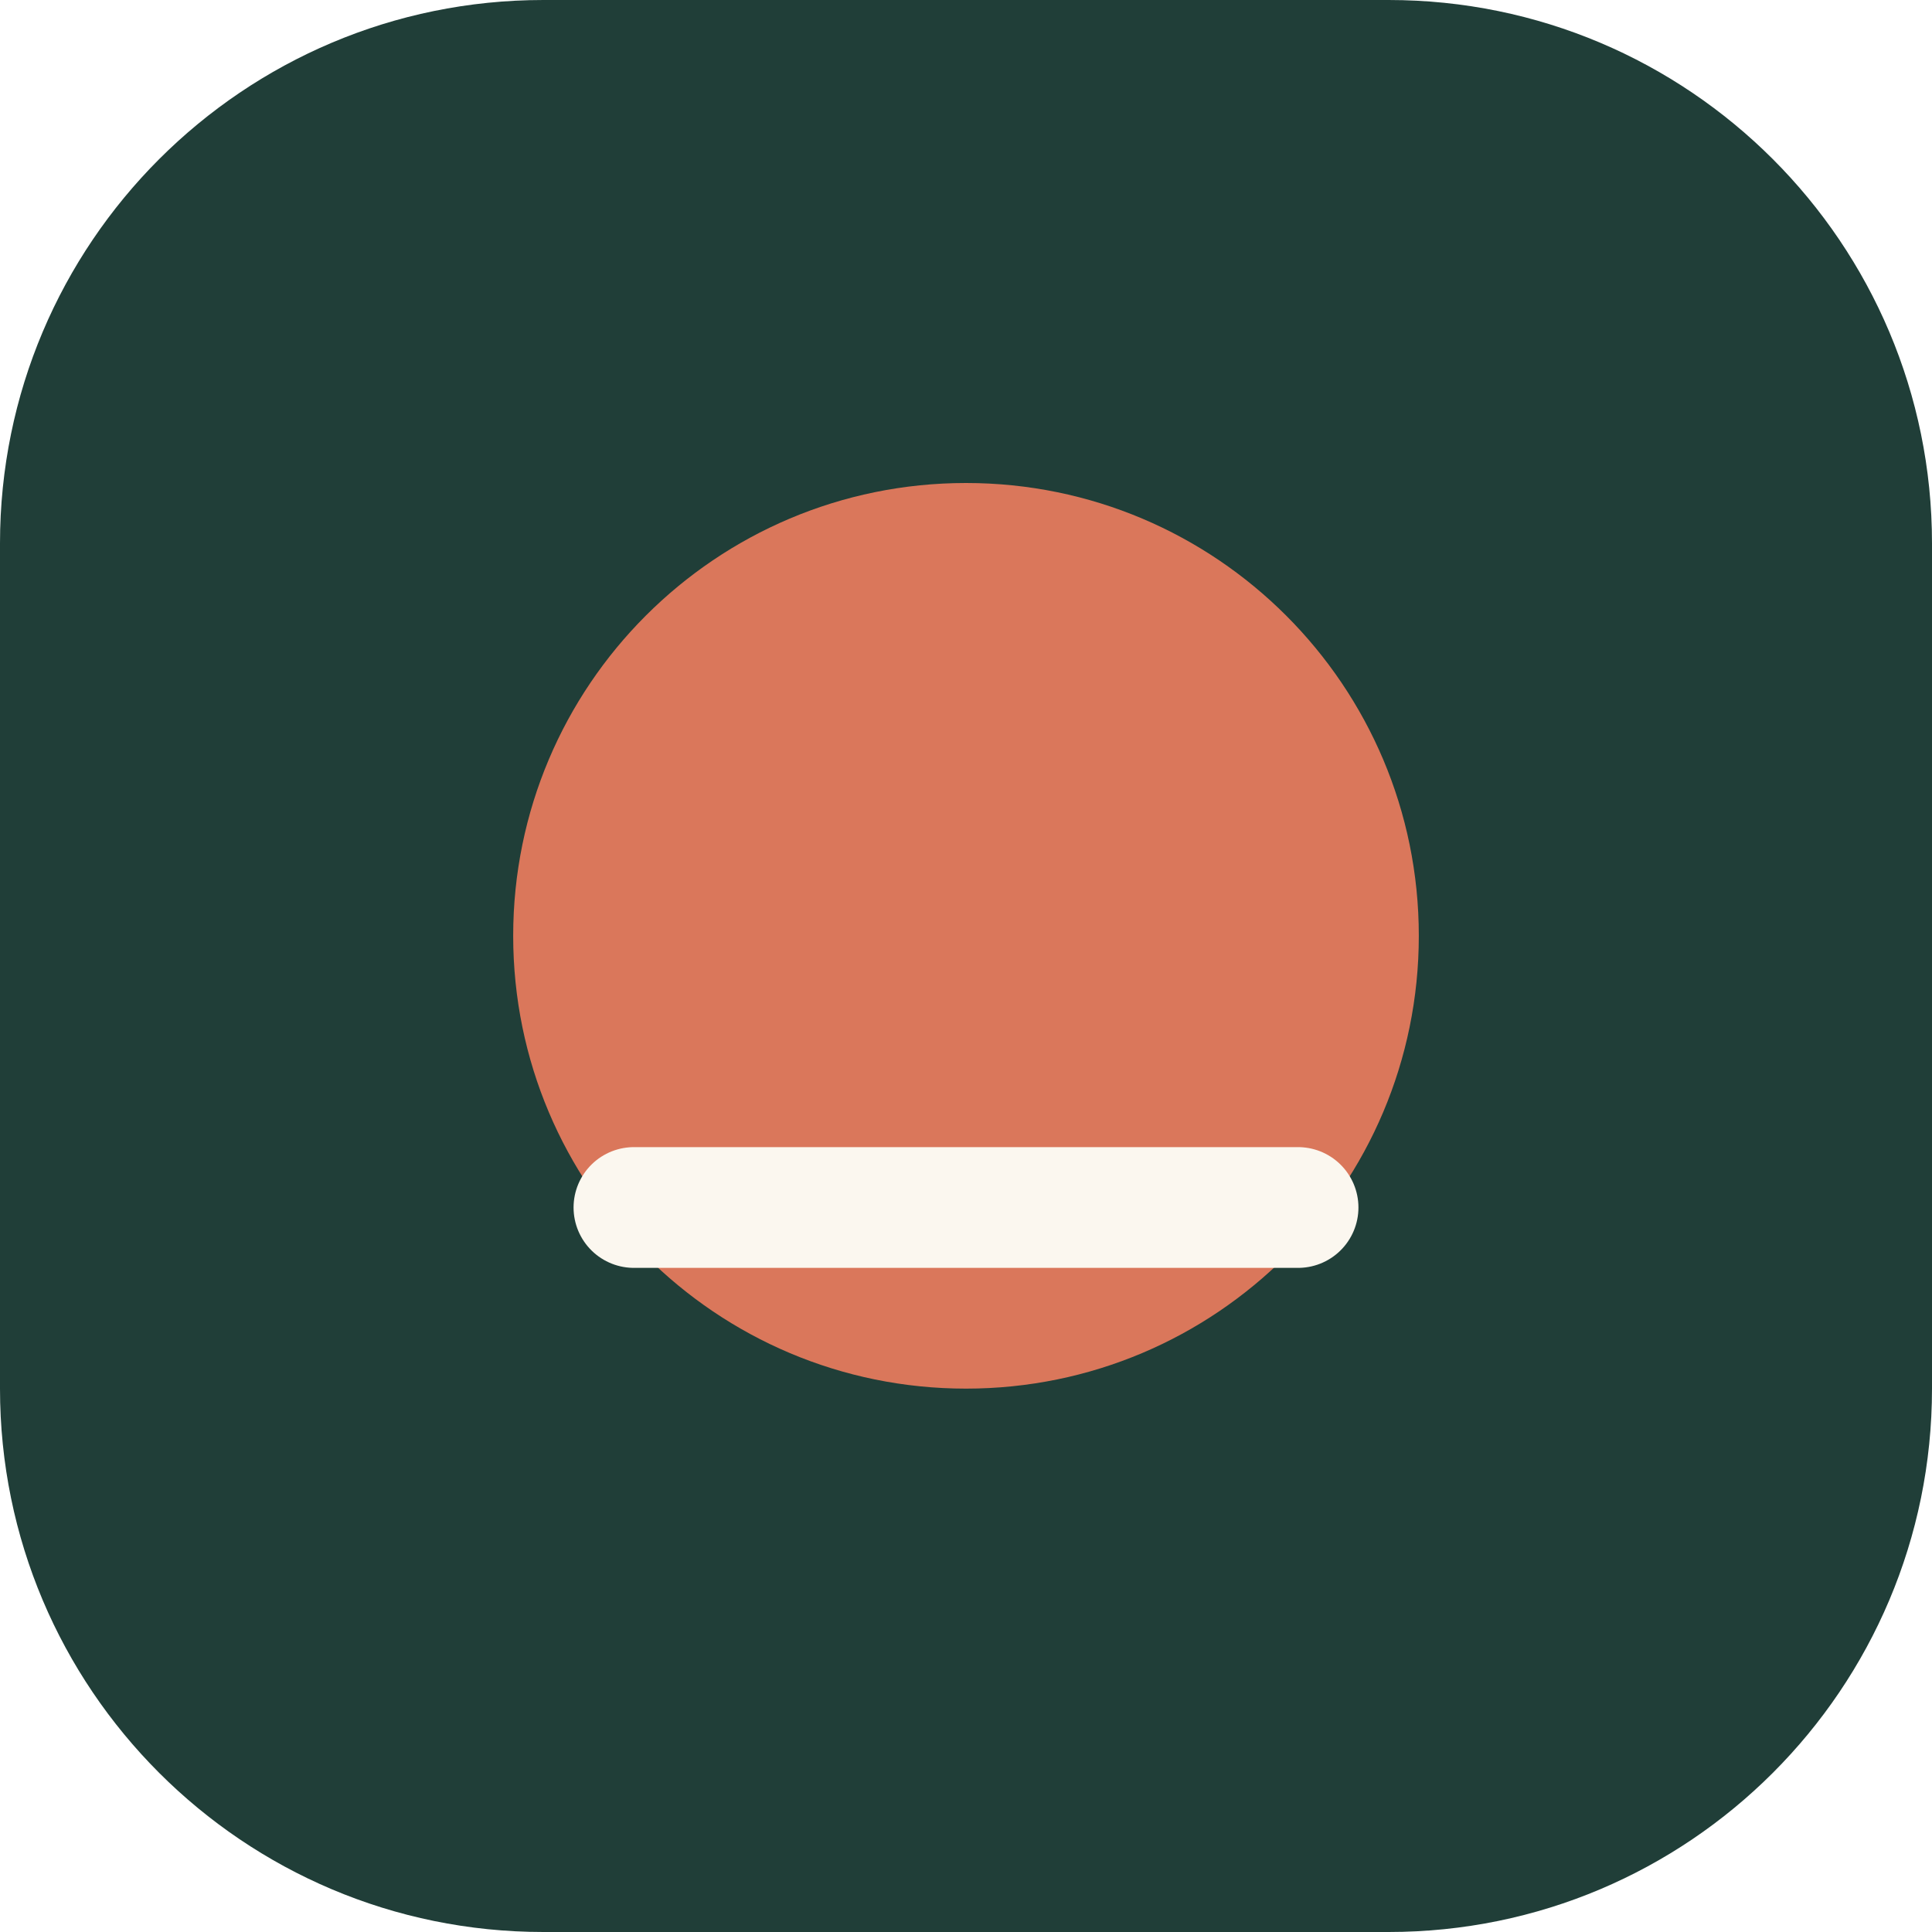
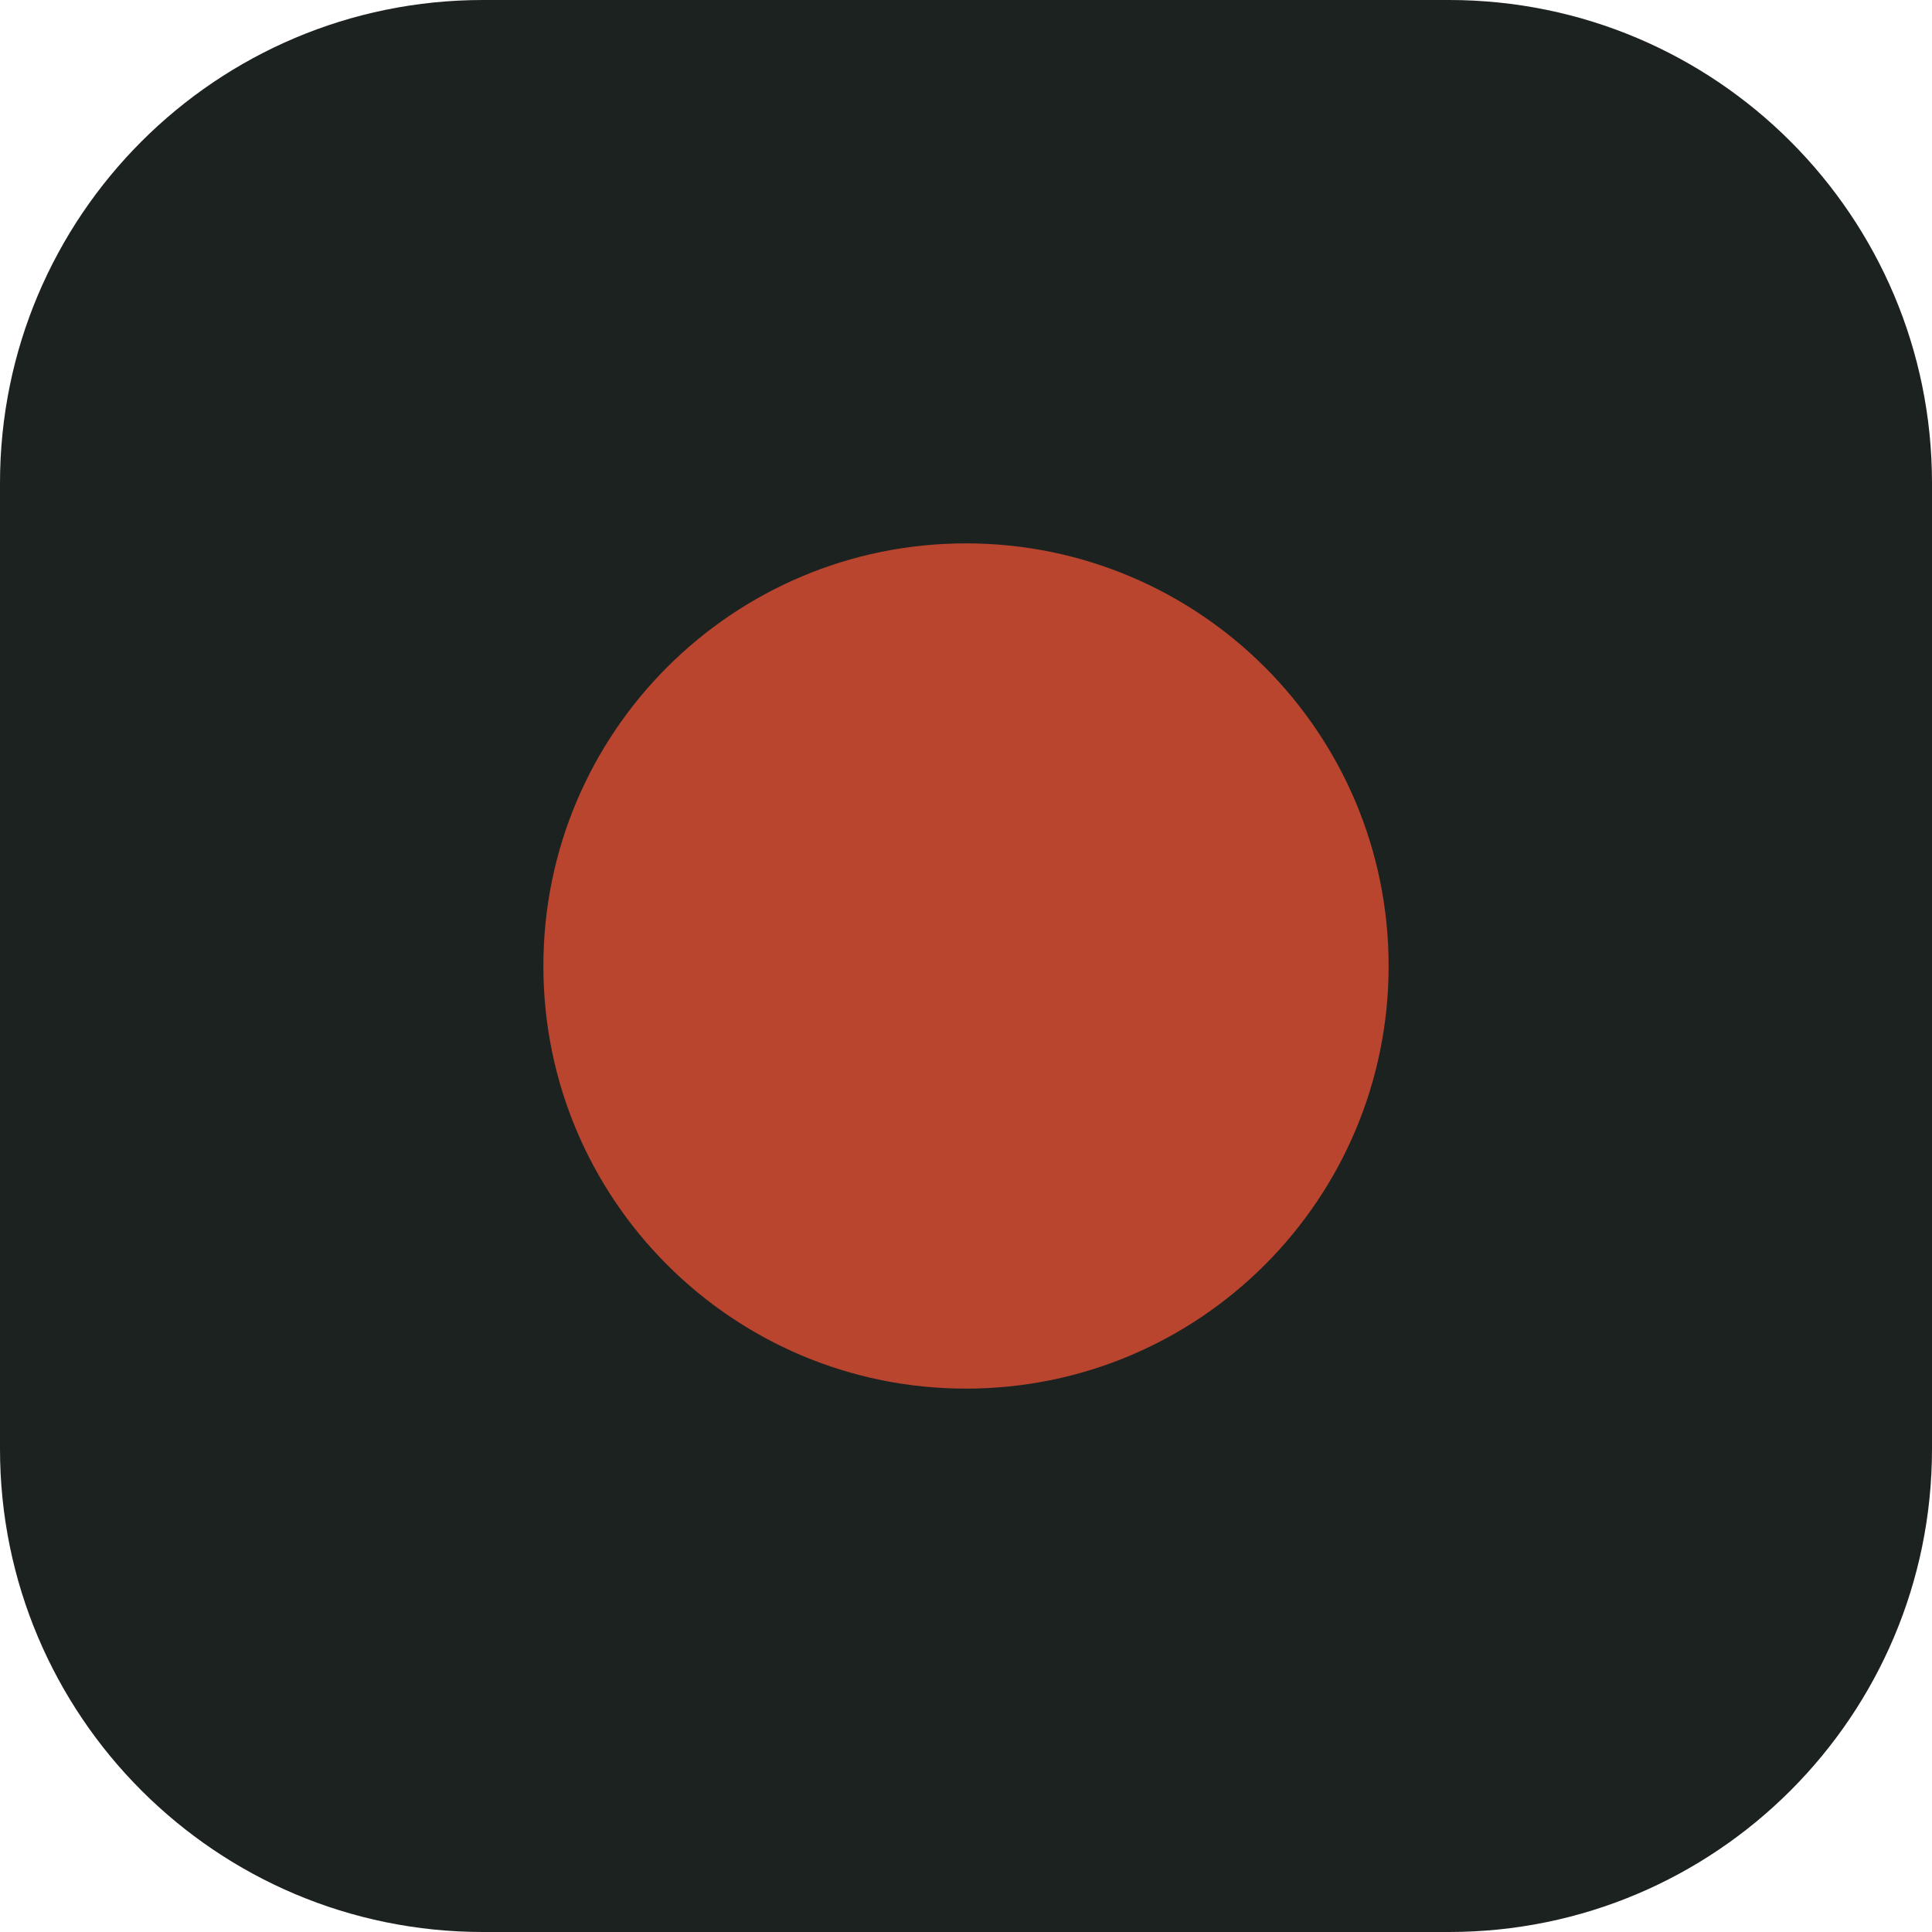
<svg xmlns="http://www.w3.org/2000/svg" viewBox="0 0 64 64">
-   <rect width="64" height="64" rx="18" fill="#203e38" />
-   <circle cx="32" cy="31" r="15" fill="#da775b" />
-   <path d="M21 40h22" stroke="#fbf7ef" stroke-width="4" stroke-linecap="round" />
+   <rect width="64" height="64" rx="16" fill="#1c2220" />
+   <circle cx="32" cy="32" r="14" fill="#b9452f" />
</svg>
